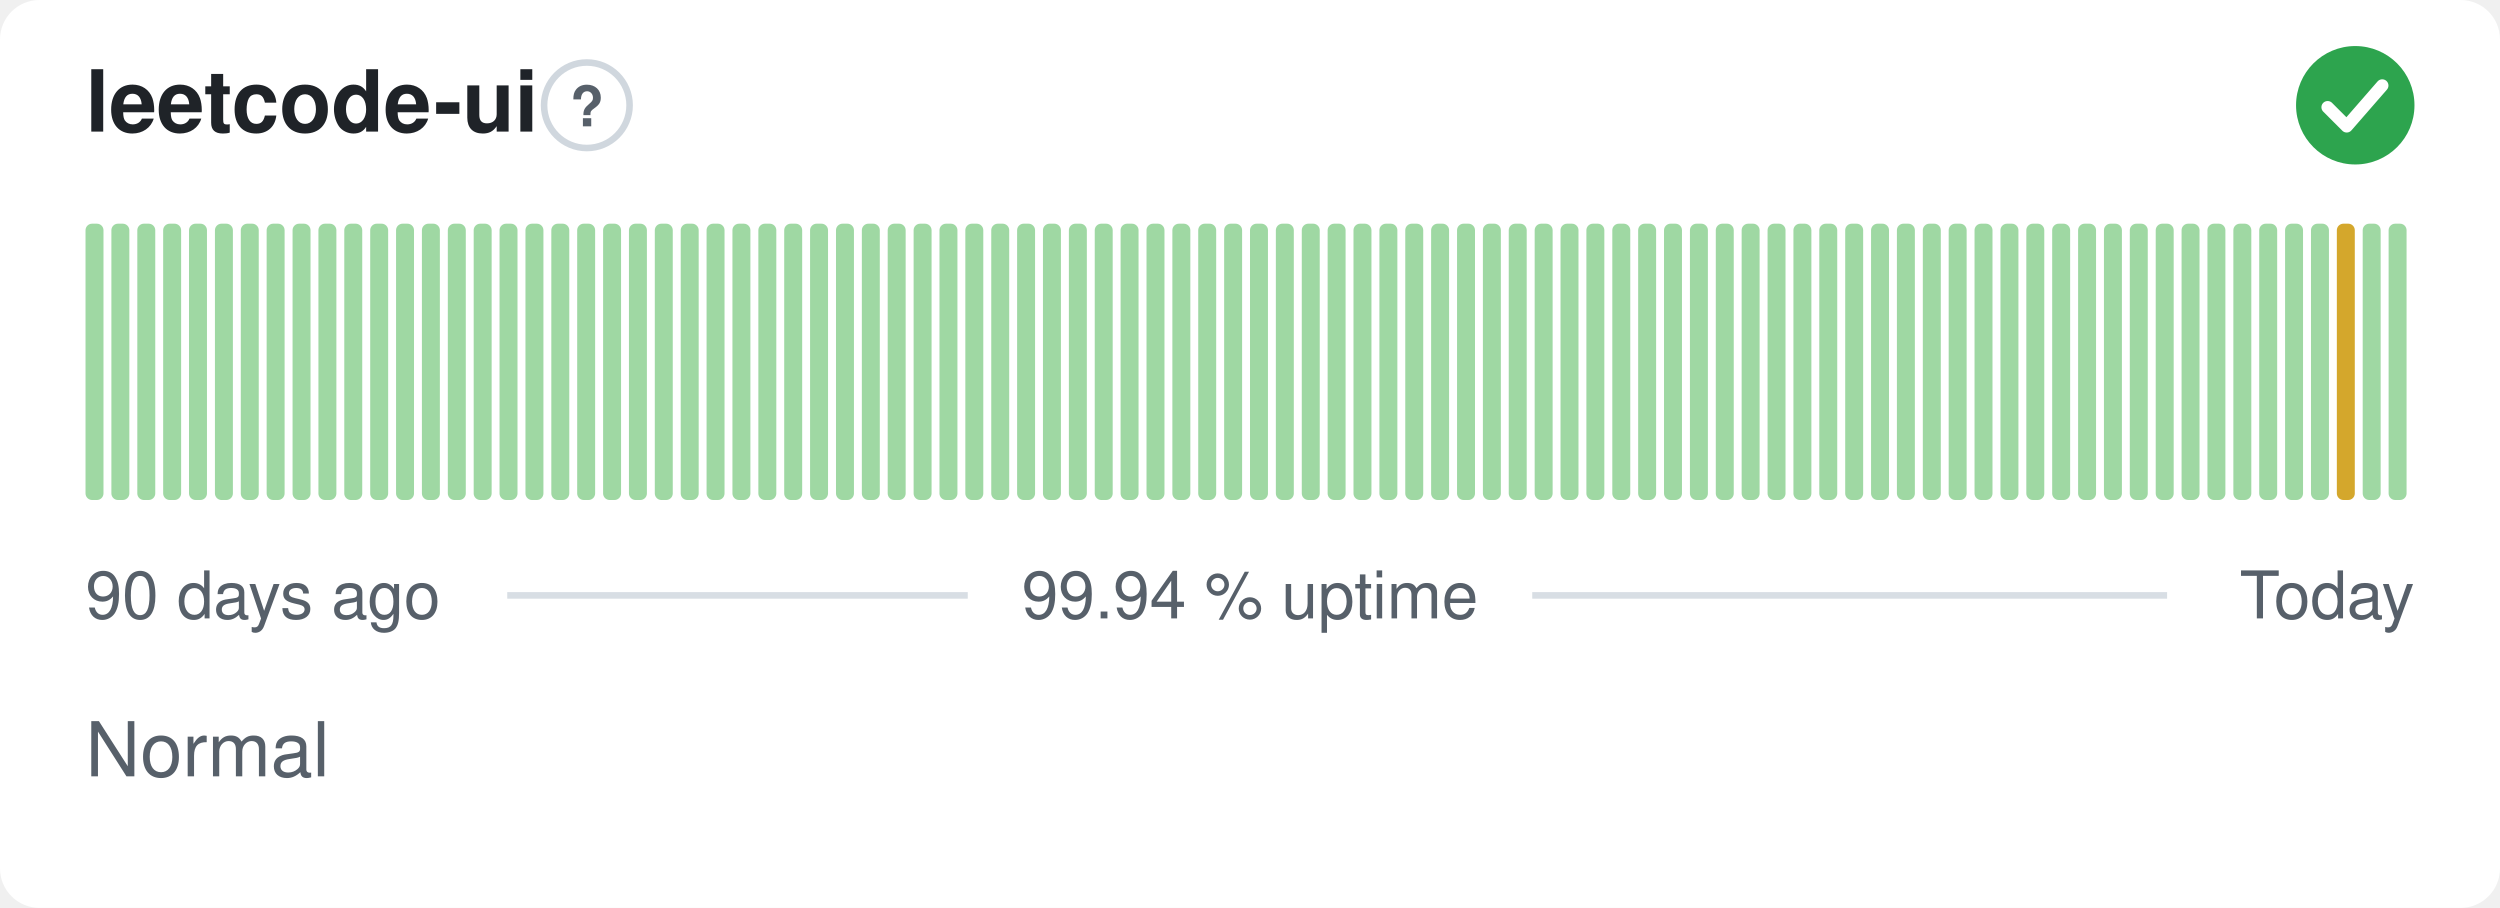
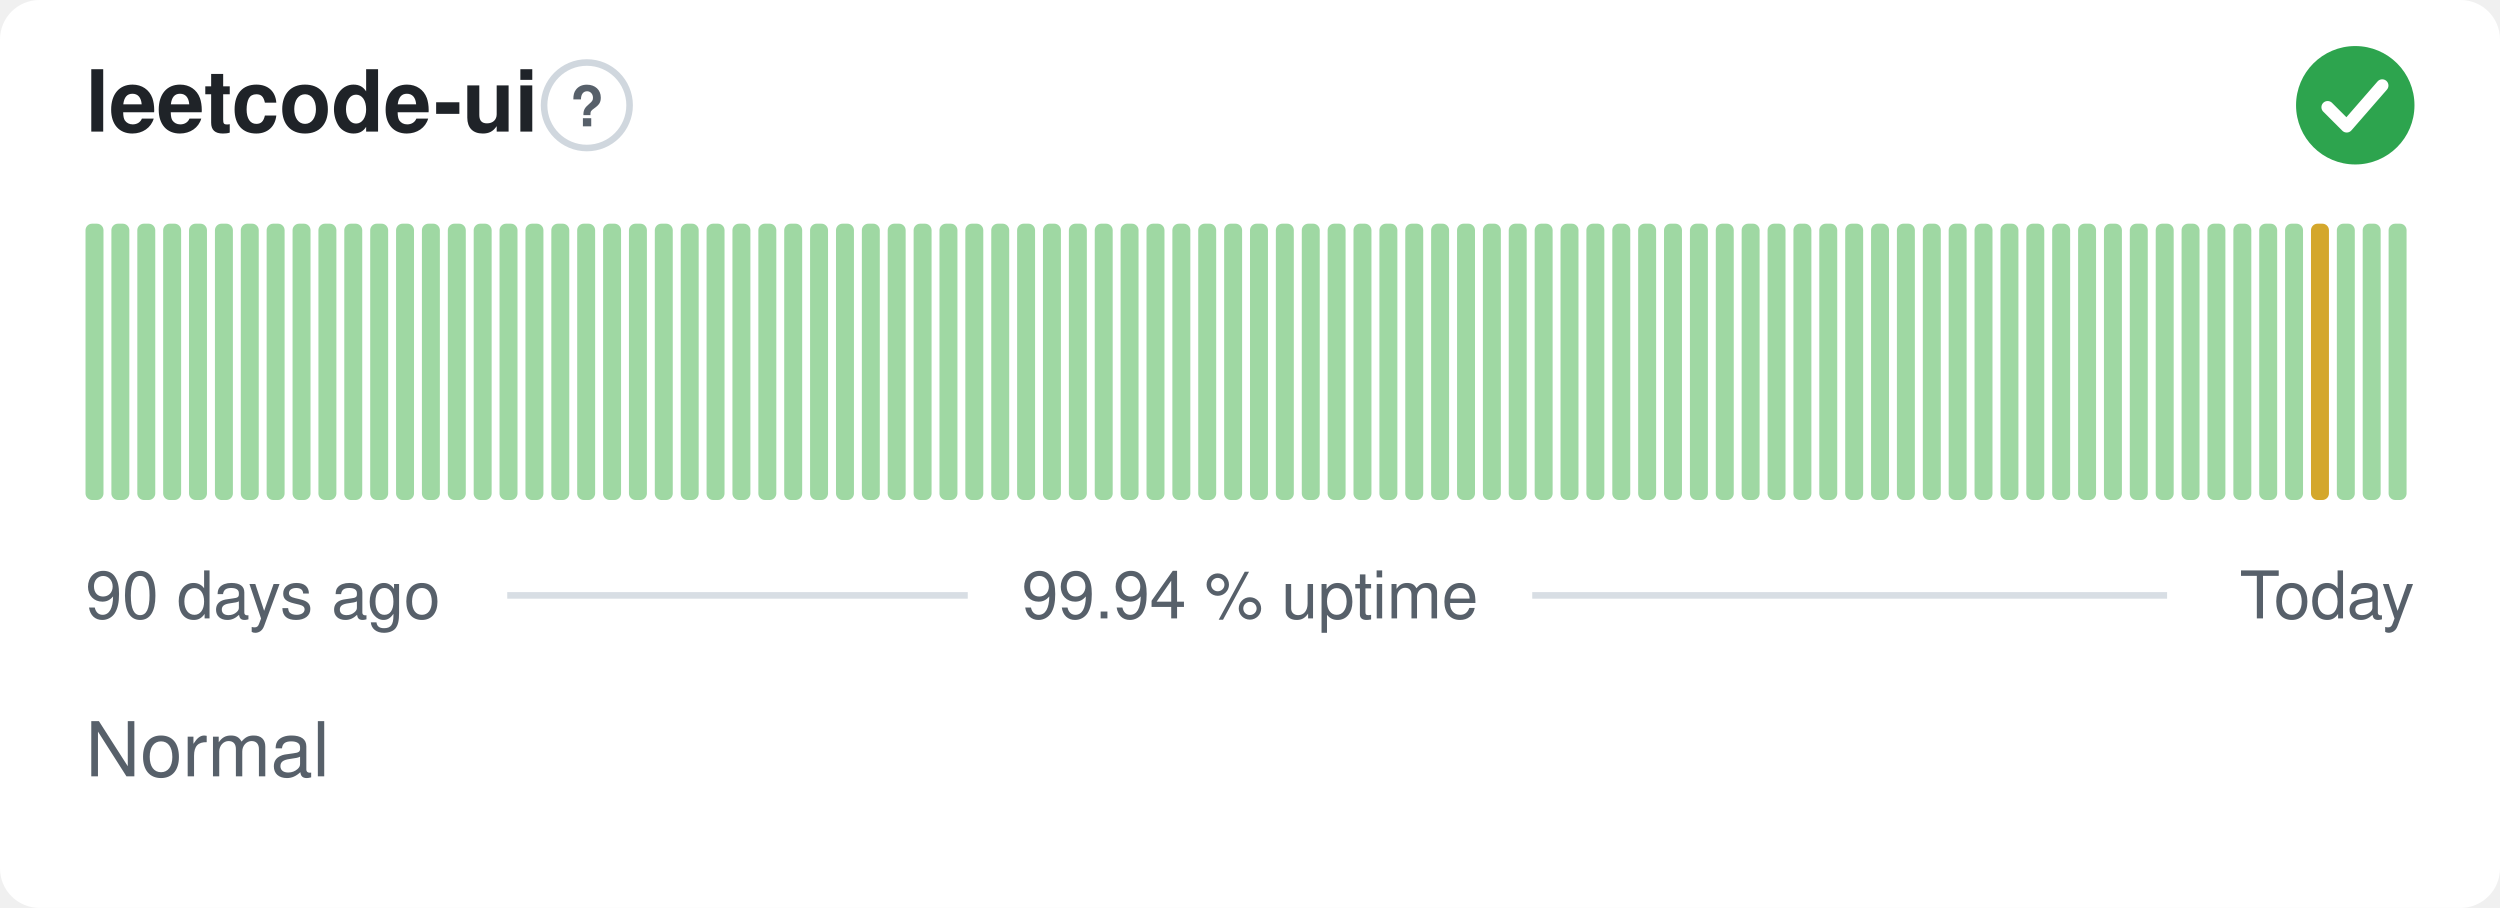
<svg xmlns="http://www.w3.org/2000/svg" width="380" height="138" viewBox="0 0 380 138" role="img" aria-label="leetcode-ui: Normal, 99.94 % uptime over the last 90 days" font-family="-apple-system,BlinkMacSystemFont,'Segoe UI',Helvetica,Arial,sans-serif">
  <style>
    @media (prefers-color-scheme: dark) {
      .bg { fill: #0d1117 }
      .title { fill: #e6edf3 }
      .muted { fill: #8b949e }
      .hint { stroke: #30363d }
      .rule { stroke: #30363d }
      .nodata { fill: #21262d }
    }
  </style>
  <rect class="bg" width="380" height="138" rx="6" fill="#ffffff" />
  <text class="title" x="13" y="20" font-size="13" font-weight="600" fill="#1f2328">leetcode-ui</text>
  <circle class="hint" cx="89.2" cy="16" r="6.5" fill="none" stroke="#d0d7de" stroke-width="1" />
  <text class="muted" x="89.2" y="19.2" text-anchor="middle" font-size="8.5" font-weight="700" fill="#57606a">?</text>
  <circle cx="358" cy="16" r="9" fill="#2da44e" />
  <path d="M353.80 16.30l2.90 2.90 5.40 -6.20" fill="none" stroke="#fff" stroke-width="1.89" stroke-linecap="round" stroke-linejoin="round" />
  <rect x="13.00" y="34.00" width="2.73" height="42.00" rx="1" fill="#9fd8a3" />
  <rect x="16.93" y="34.00" width="2.73" height="42.00" rx="1" fill="#9fd8a3" />
  <rect x="20.87" y="34.00" width="2.73" height="42.00" rx="1" fill="#9fd8a3" />
  <rect x="24.80" y="34.00" width="2.73" height="42.00" rx="1" fill="#9fd8a3" />
  <rect x="28.73" y="34.00" width="2.73" height="42.00" rx="1" fill="#9fd8a3" />
  <rect x="32.67" y="34.00" width="2.73" height="42.00" rx="1" fill="#9fd8a3" />
  <rect x="36.60" y="34.00" width="2.73" height="42.00" rx="1" fill="#9fd8a3" />
  <rect x="40.53" y="34.00" width="2.73" height="42.00" rx="1" fill="#9fd8a3" />
  <rect x="44.47" y="34.00" width="2.73" height="42.00" rx="1" fill="#9fd8a3" />
  <rect x="48.40" y="34.00" width="2.73" height="42.00" rx="1" fill="#9fd8a3" />
  <rect x="52.33" y="34.00" width="2.73" height="42.00" rx="1" fill="#9fd8a3" />
  <rect x="56.27" y="34.00" width="2.73" height="42.00" rx="1" fill="#9fd8a3" />
  <rect x="60.20" y="34.00" width="2.73" height="42.00" rx="1" fill="#9fd8a3" />
  <rect x="64.13" y="34.00" width="2.73" height="42.00" rx="1" fill="#9fd8a3" />
  <rect x="68.07" y="34.00" width="2.73" height="42.00" rx="1" fill="#9fd8a3" />
  <rect x="72.00" y="34.00" width="2.73" height="42.00" rx="1" fill="#9fd8a3" />
  <rect x="75.93" y="34.00" width="2.73" height="42.00" rx="1" fill="#9fd8a3" />
  <rect x="79.87" y="34.00" width="2.73" height="42.00" rx="1" fill="#9fd8a3" />
  <rect x="83.80" y="34.00" width="2.73" height="42.00" rx="1" fill="#9fd8a3" />
  <rect x="87.73" y="34.00" width="2.73" height="42.00" rx="1" fill="#9fd8a3" />
  <rect x="91.67" y="34.00" width="2.73" height="42.00" rx="1" fill="#9fd8a3" />
  <rect x="95.60" y="34.00" width="2.73" height="42.00" rx="1" fill="#9fd8a3" />
  <rect x="99.53" y="34.00" width="2.73" height="42.00" rx="1" fill="#9fd8a3" />
  <rect x="103.47" y="34.00" width="2.73" height="42.00" rx="1" fill="#9fd8a3" />
  <rect x="107.40" y="34.00" width="2.73" height="42.00" rx="1" fill="#9fd8a3" />
  <rect x="111.33" y="34.00" width="2.73" height="42.00" rx="1" fill="#9fd8a3" />
  <rect x="115.27" y="34.00" width="2.73" height="42.00" rx="1" fill="#9fd8a3" />
  <rect x="119.20" y="34.00" width="2.73" height="42.00" rx="1" fill="#9fd8a3" />
  <rect x="123.13" y="34.00" width="2.73" height="42.00" rx="1" fill="#9fd8a3" />
  <rect x="127.07" y="34.00" width="2.73" height="42.00" rx="1" fill="#9fd8a3" />
  <rect x="131.00" y="34.00" width="2.73" height="42.00" rx="1" fill="#9fd8a3" />
  <rect x="134.93" y="34.00" width="2.73" height="42.00" rx="1" fill="#9fd8a3" />
  <rect x="138.87" y="34.00" width="2.73" height="42.00" rx="1" fill="#9fd8a3" />
  <rect x="142.80" y="34.00" width="2.73" height="42.00" rx="1" fill="#9fd8a3" />
  <rect x="146.73" y="34.00" width="2.73" height="42.00" rx="1" fill="#9fd8a3" />
  <rect x="150.67" y="34.00" width="2.73" height="42.00" rx="1" fill="#9fd8a3" />
  <rect x="154.60" y="34.00" width="2.73" height="42.00" rx="1" fill="#9fd8a3" />
  <rect x="158.53" y="34.00" width="2.73" height="42.00" rx="1" fill="#9fd8a3" />
  <rect x="162.47" y="34.00" width="2.73" height="42.00" rx="1" fill="#9fd8a3" />
  <rect x="166.40" y="34.00" width="2.73" height="42.00" rx="1" fill="#9fd8a3" />
  <rect x="170.33" y="34.00" width="2.73" height="42.00" rx="1" fill="#9fd8a3" />
  <rect x="174.27" y="34.00" width="2.73" height="42.00" rx="1" fill="#9fd8a3" />
  <rect x="178.20" y="34.00" width="2.73" height="42.00" rx="1" fill="#9fd8a3" />
  <rect x="182.13" y="34.00" width="2.73" height="42.00" rx="1" fill="#9fd8a3" />
  <rect x="186.07" y="34.00" width="2.73" height="42.00" rx="1" fill="#9fd8a3" />
  <rect x="190.00" y="34.00" width="2.73" height="42.00" rx="1" fill="#9fd8a3" />
  <rect x="193.93" y="34.00" width="2.73" height="42.00" rx="1" fill="#9fd8a3" />
  <rect x="197.87" y="34.00" width="2.73" height="42.00" rx="1" fill="#9fd8a3" />
  <rect x="201.80" y="34.00" width="2.73" height="42.00" rx="1" fill="#9fd8a3" />
  <rect x="205.73" y="34.00" width="2.73" height="42.00" rx="1" fill="#9fd8a3" />
  <rect x="209.67" y="34.00" width="2.73" height="42.00" rx="1" fill="#9fd8a3" />
  <rect x="213.60" y="34.00" width="2.73" height="42.00" rx="1" fill="#9fd8a3" />
  <rect x="217.53" y="34.00" width="2.73" height="42.00" rx="1" fill="#9fd8a3" />
  <rect x="221.47" y="34.00" width="2.73" height="42.00" rx="1" fill="#9fd8a3" />
  <rect x="225.40" y="34.00" width="2.73" height="42.00" rx="1" fill="#9fd8a3" />
  <rect x="229.33" y="34.00" width="2.73" height="42.00" rx="1" fill="#9fd8a3" />
  <rect x="233.27" y="34.00" width="2.73" height="42.00" rx="1" fill="#9fd8a3" />
  <rect x="237.20" y="34.00" width="2.73" height="42.00" rx="1" fill="#9fd8a3" />
  <rect x="241.13" y="34.00" width="2.73" height="42.00" rx="1" fill="#9fd8a3" />
  <rect x="245.07" y="34.00" width="2.73" height="42.00" rx="1" fill="#9fd8a3" />
  <rect x="249.00" y="34.00" width="2.73" height="42.00" rx="1" fill="#9fd8a3" />
  <rect x="252.93" y="34.00" width="2.73" height="42.00" rx="1" fill="#9fd8a3" />
  <rect x="256.87" y="34.00" width="2.73" height="42.00" rx="1" fill="#9fd8a3" />
  <rect x="260.80" y="34.00" width="2.73" height="42.00" rx="1" fill="#9fd8a3" />
  <rect x="264.73" y="34.00" width="2.73" height="42.00" rx="1" fill="#9fd8a3" />
  <rect x="268.67" y="34.00" width="2.73" height="42.00" rx="1" fill="#9fd8a3" />
  <rect x="272.60" y="34.00" width="2.73" height="42.00" rx="1" fill="#9fd8a3" />
  <rect x="276.53" y="34.00" width="2.73" height="42.00" rx="1" fill="#9fd8a3" />
  <rect x="280.47" y="34.00" width="2.73" height="42.00" rx="1" fill="#9fd8a3" />
  <rect x="284.40" y="34.00" width="2.73" height="42.00" rx="1" fill="#9fd8a3" />
  <rect x="288.33" y="34.00" width="2.73" height="42.00" rx="1" fill="#9fd8a3" />
  <rect x="292.27" y="34.00" width="2.73" height="42.00" rx="1" fill="#9fd8a3" />
  <rect x="296.20" y="34.00" width="2.73" height="42.00" rx="1" fill="#9fd8a3" />
  <rect x="300.13" y="34.00" width="2.73" height="42.00" rx="1" fill="#9fd8a3" />
  <rect x="304.07" y="34.00" width="2.73" height="42.00" rx="1" fill="#9fd8a3" />
  <rect x="308.00" y="34.00" width="2.73" height="42.00" rx="1" fill="#9fd8a3" />
  <rect x="311.93" y="34.00" width="2.73" height="42.00" rx="1" fill="#9fd8a3" />
  <rect x="315.87" y="34.00" width="2.73" height="42.00" rx="1" fill="#9fd8a3" />
  <rect x="319.80" y="34.00" width="2.73" height="42.00" rx="1" fill="#9fd8a3" />
  <rect x="323.73" y="34.00" width="2.73" height="42.00" rx="1" fill="#9fd8a3" />
  <rect x="327.67" y="34.00" width="2.73" height="42.00" rx="1" fill="#9fd8a3" />
  <rect x="331.60" y="34.00" width="2.73" height="42.00" rx="1" fill="#9fd8a3" />
  <rect x="335.53" y="34.00" width="2.73" height="42.00" rx="1" fill="#9fd8a3" />
  <rect x="339.47" y="34.00" width="2.73" height="42.00" rx="1" fill="#9fd8a3" />
  <rect x="343.40" y="34.00" width="2.73" height="42.00" rx="1" fill="#9fd8a3" />
  <rect x="347.33" y="34.00" width="2.73" height="42.00" rx="1" fill="#9fd8a3" />
-   <rect x="351.27" y="34.00" width="2.73" height="42.00" rx="1" fill="#9fd8a3" />
-   <rect x="355.20" y="34.00" width="2.73" height="42.00" rx="1" fill="#d4a72c" />
+   <rect x="351.27" y="34.00" width="2.73" height="42.00" rx="1" fill="#d4a72c" />
+   <rect x="355.20" y="34.00" width="2.73" height="42.00" rx="1" fill="#9fd8a3" />
  <rect x="359.13" y="34.00" width="2.73" height="42.00" rx="1" fill="#9fd8a3" />
  <rect x="363.07" y="34.00" width="2.73" height="42.00" rx="1" fill="#9fd8a3" />
  <text class="muted" x="13" y="94" font-size="10" fill="#57606a">90 days ago</text>
  <text class="muted" x="190" y="94" text-anchor="middle" font-size="10" fill="#57606a">99.94 % uptime</text>
  <text class="muted" x="367" y="94" text-anchor="end" font-size="10" fill="#57606a">Today</text>
  <line class="rule" x1="77.1" y1="90.5" x2="147.1" y2="90.5" stroke="#d8dee4" stroke-width="1" />
  <line class="rule" x1="232.9" y1="90.5" x2="329.4" y2="90.5" stroke="#d8dee4" stroke-width="1" />
  <text class="muted" x="13" y="118" font-size="11.5" fill="#57606a">Normal</text>
</svg>
